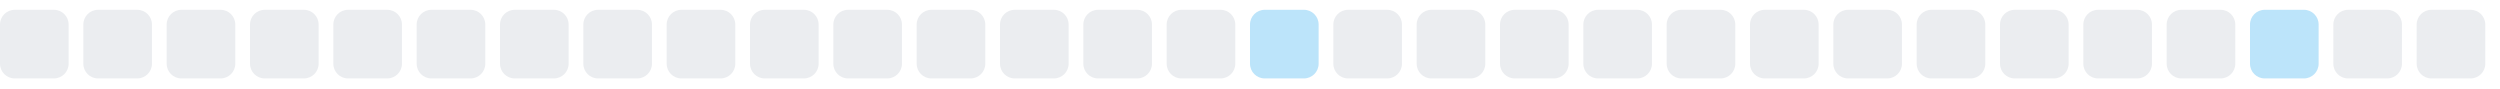
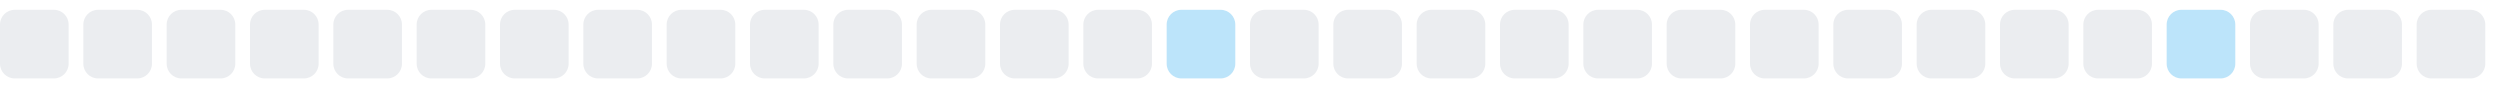
<svg xmlns="http://www.w3.org/2000/svg" width="255" height="9">
  <style>
        .level0 { fill: #ebedf0; }
        .level1 { fill: #bce4fa; }
        .level2 { fill: #75c7f7; }
        .level3 { fill: #30a9f2; }
        .level4 { fill: #008ee6; }
        @media (prefers-color-scheme: dark) {
          .level0 { fill: #161b22; }
          .level1 { fill: #0b3b5c; }
          .level2 { fill: #0a6299; }
          .level3 { fill: #008ee6; }
          .level4 { fill: #5bc4ff; }
        }
      </style>
  <rect x="0.0" y="1" width="7" height="7" rx="1.5" ry="1.5" class="level0" />
  <rect x="8.5" y="1" width="7" height="7" rx="1.5" ry="1.5" class="level0" />
  <rect x="17.0" y="1" width="7" height="7" rx="1.5" ry="1.5" class="level0" />
  <rect x="25.5" y="1" width="7" height="7" rx="1.5" ry="1.5" class="level0" />
  <rect x="34.0" y="1" width="7" height="7" rx="1.5" ry="1.5" class="level0" />
  <rect x="42.5" y="1" width="7" height="7" rx="1.5" ry="1.5" class="level0" />
  <rect x="51.0" y="1" width="7" height="7" rx="1.5" ry="1.5" class="level0" />
  <rect x="59.5" y="1" width="7" height="7" rx="1.5" ry="1.5" class="level0" />
  <rect x="68.0" y="1" width="7" height="7" rx="1.5" ry="1.5" class="level0" />
  <rect x="76.5" y="1" width="7" height="7" rx="1.5" ry="1.5" class="level0" />
  <rect x="85.0" y="1" width="7" height="7" rx="1.5" ry="1.5" class="level0" />
  <rect x="93.5" y="1" width="7" height="7" rx="1.5" ry="1.5" class="level0" />
  <rect x="102.0" y="1" width="7" height="7" rx="1.5" ry="1.5" class="level0" />
  <rect x="110.5" y="1" width="7" height="7" rx="1.5" ry="1.5" class="level0" />
-   <rect x="119.0" y="1" width="7" height="7" rx="1.5" ry="1.5" class="level0" />
-   <rect x="127.5" y="1" width="7" height="7" rx="1.5" ry="1.5" class="level1" />
+   <rect x="119.0" y="1" width="7" height="7" rx="1.5" ry="1.5" class="level1" />
+   <rect x="127.5" y="1" width="7" height="7" rx="1.5" ry="1.5" class="level0" />
  <rect x="136.0" y="1" width="7" height="7" rx="1.5" ry="1.5" class="level0" />
  <rect x="144.5" y="1" width="7" height="7" rx="1.5" ry="1.5" class="level0" />
  <rect x="153.0" y="1" width="7" height="7" rx="1.5" ry="1.5" class="level0" />
  <rect x="161.5" y="1" width="7" height="7" rx="1.5" ry="1.5" class="level0" />
  <rect x="170.0" y="1" width="7" height="7" rx="1.5" ry="1.5" class="level0" />
  <rect x="178.5" y="1" width="7" height="7" rx="1.5" ry="1.5" class="level0" />
  <rect x="187.0" y="1" width="7" height="7" rx="1.5" ry="1.5" class="level0" />
  <rect x="195.5" y="1" width="7" height="7" rx="1.5" ry="1.5" class="level0" />
  <rect x="204.0" y="1" width="7" height="7" rx="1.5" ry="1.5" class="level0" />
  <rect x="212.5" y="1" width="7" height="7" rx="1.5" ry="1.5" class="level0" />
-   <rect x="221.0" y="1" width="7" height="7" rx="1.5" ry="1.5" class="level0" />
-   <rect x="229.5" y="1" width="7" height="7" rx="1.5" ry="1.5" class="level1" />
+   <rect x="221.0" y="1" width="7" height="7" rx="1.5" ry="1.5" class="level1" />
+   <rect x="229.5" y="1" width="7" height="7" rx="1.5" ry="1.5" class="level0" />
  <rect x="238.0" y="1" width="7" height="7" rx="1.5" ry="1.5" class="level0" />
  <rect x="246.5" y="1" width="7" height="7" rx="1.5" ry="1.5" class="level0" />
</svg>
